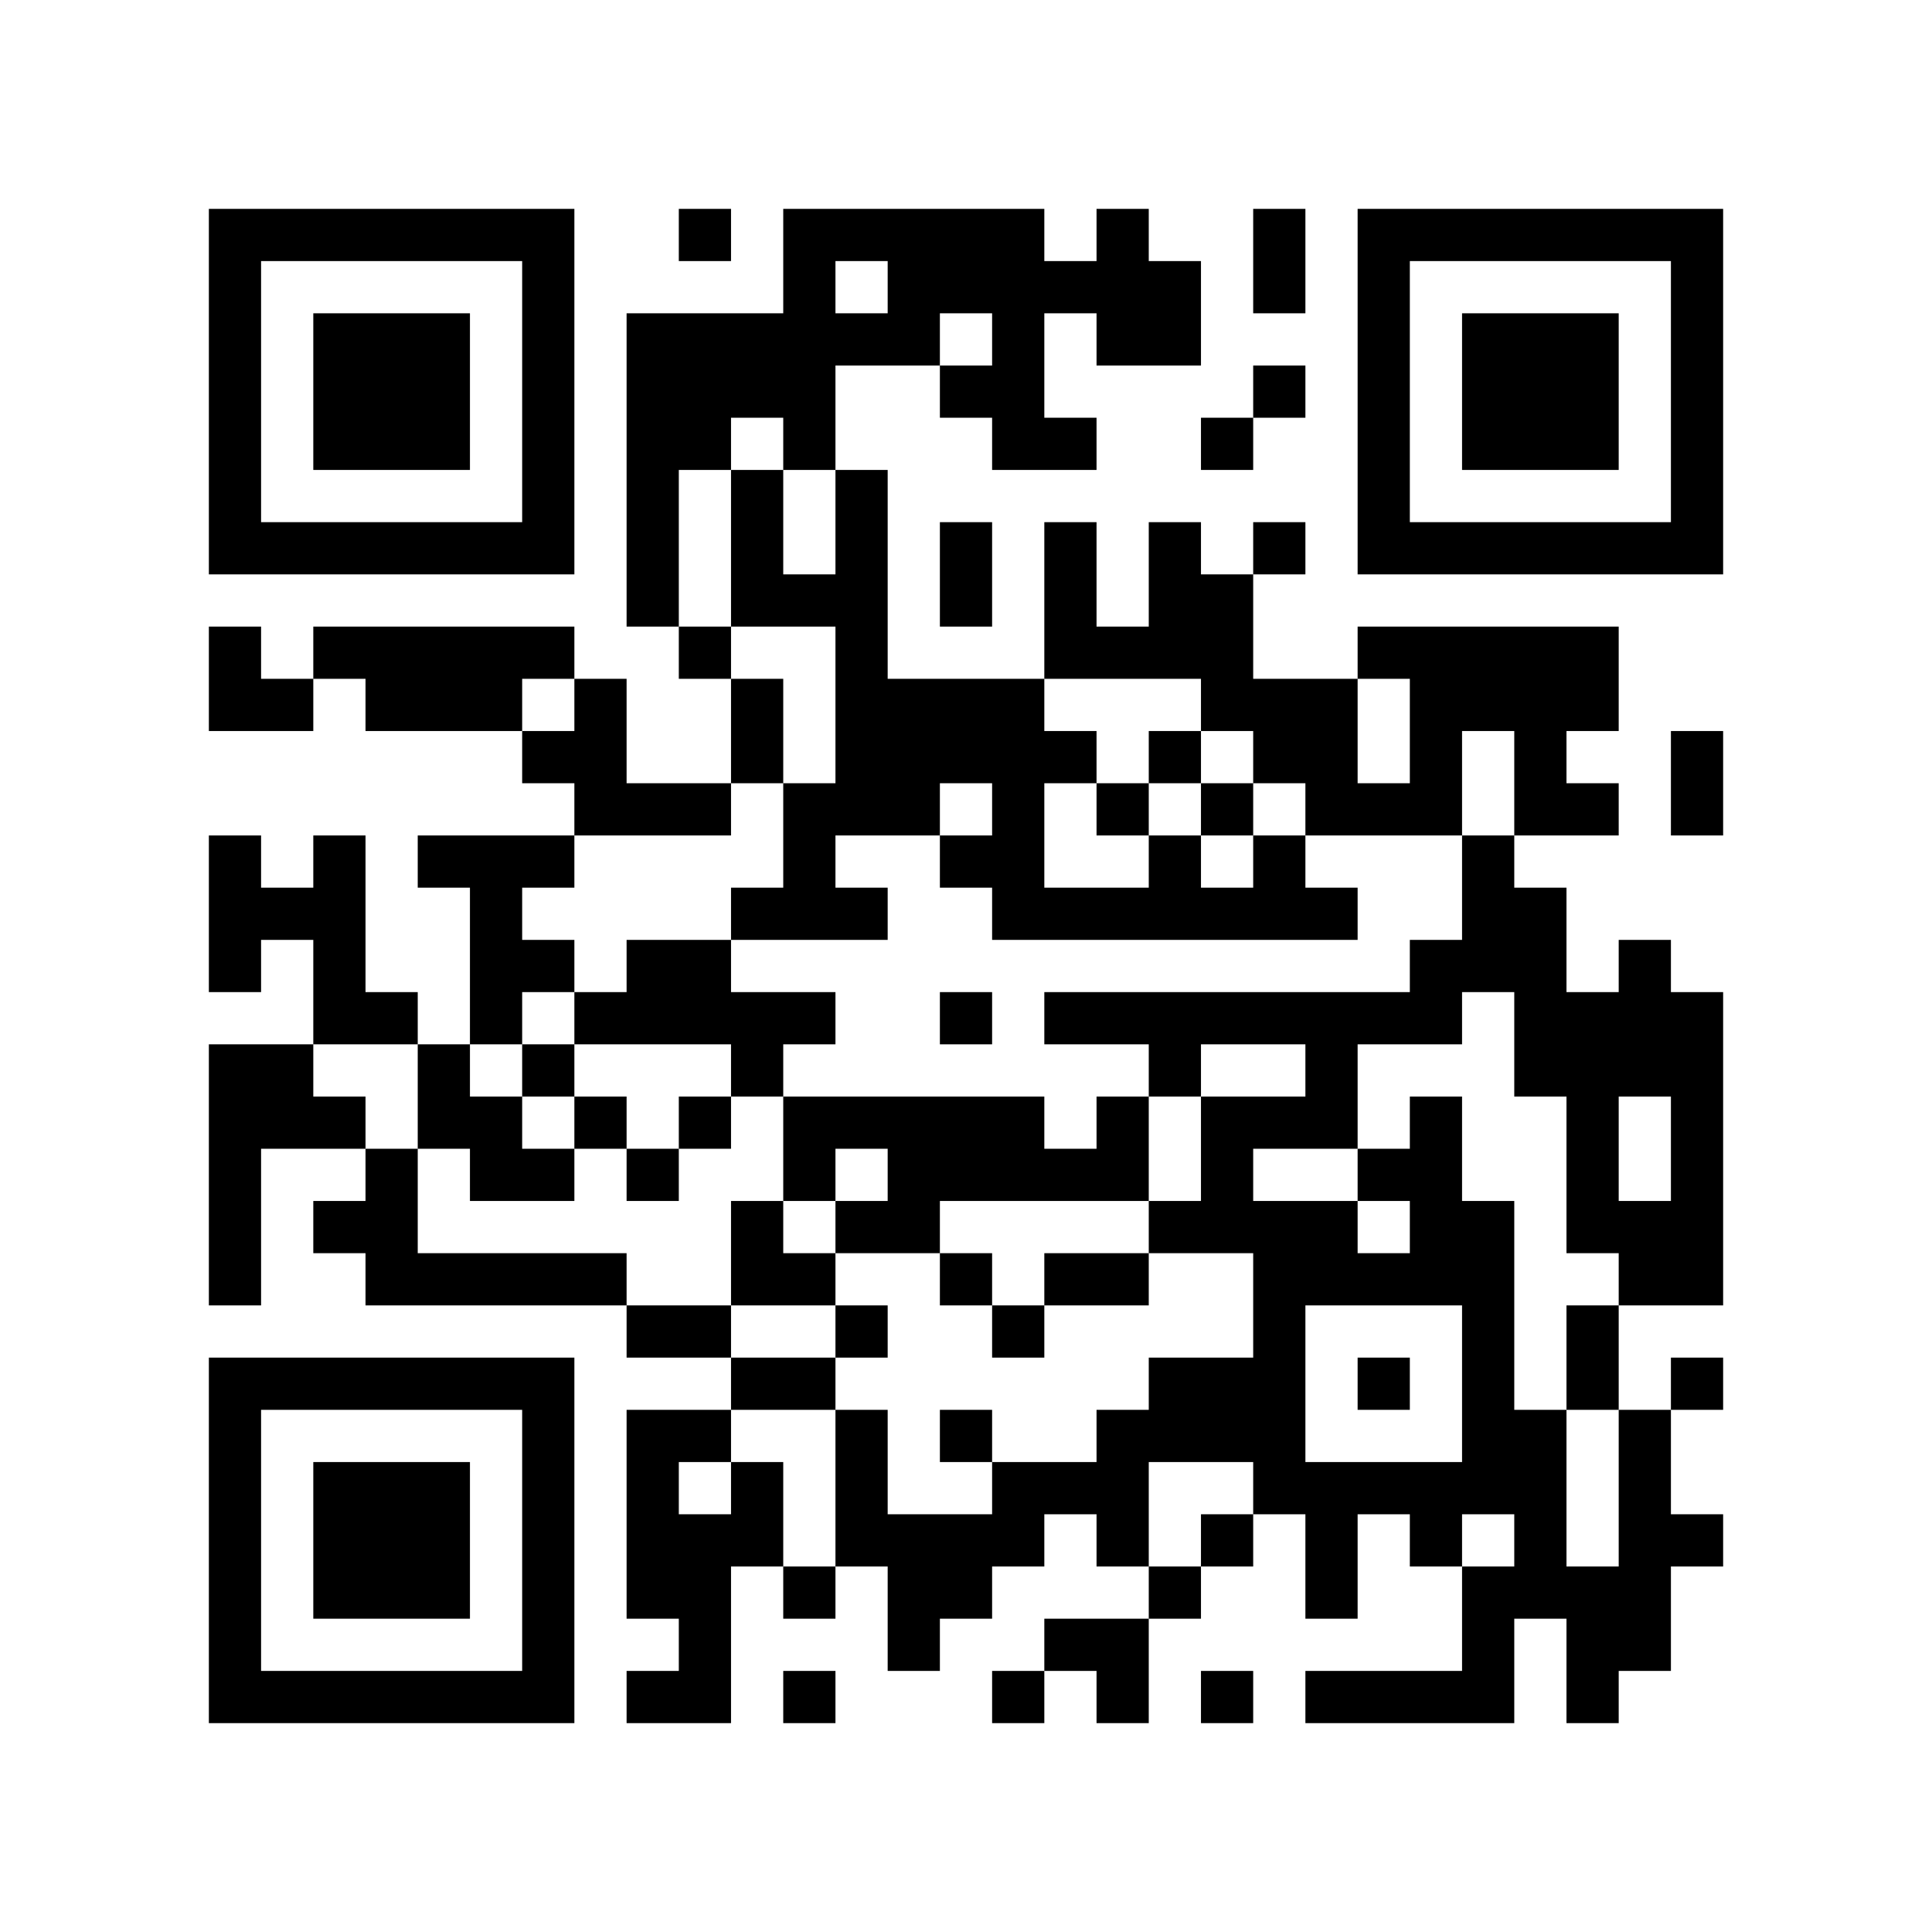
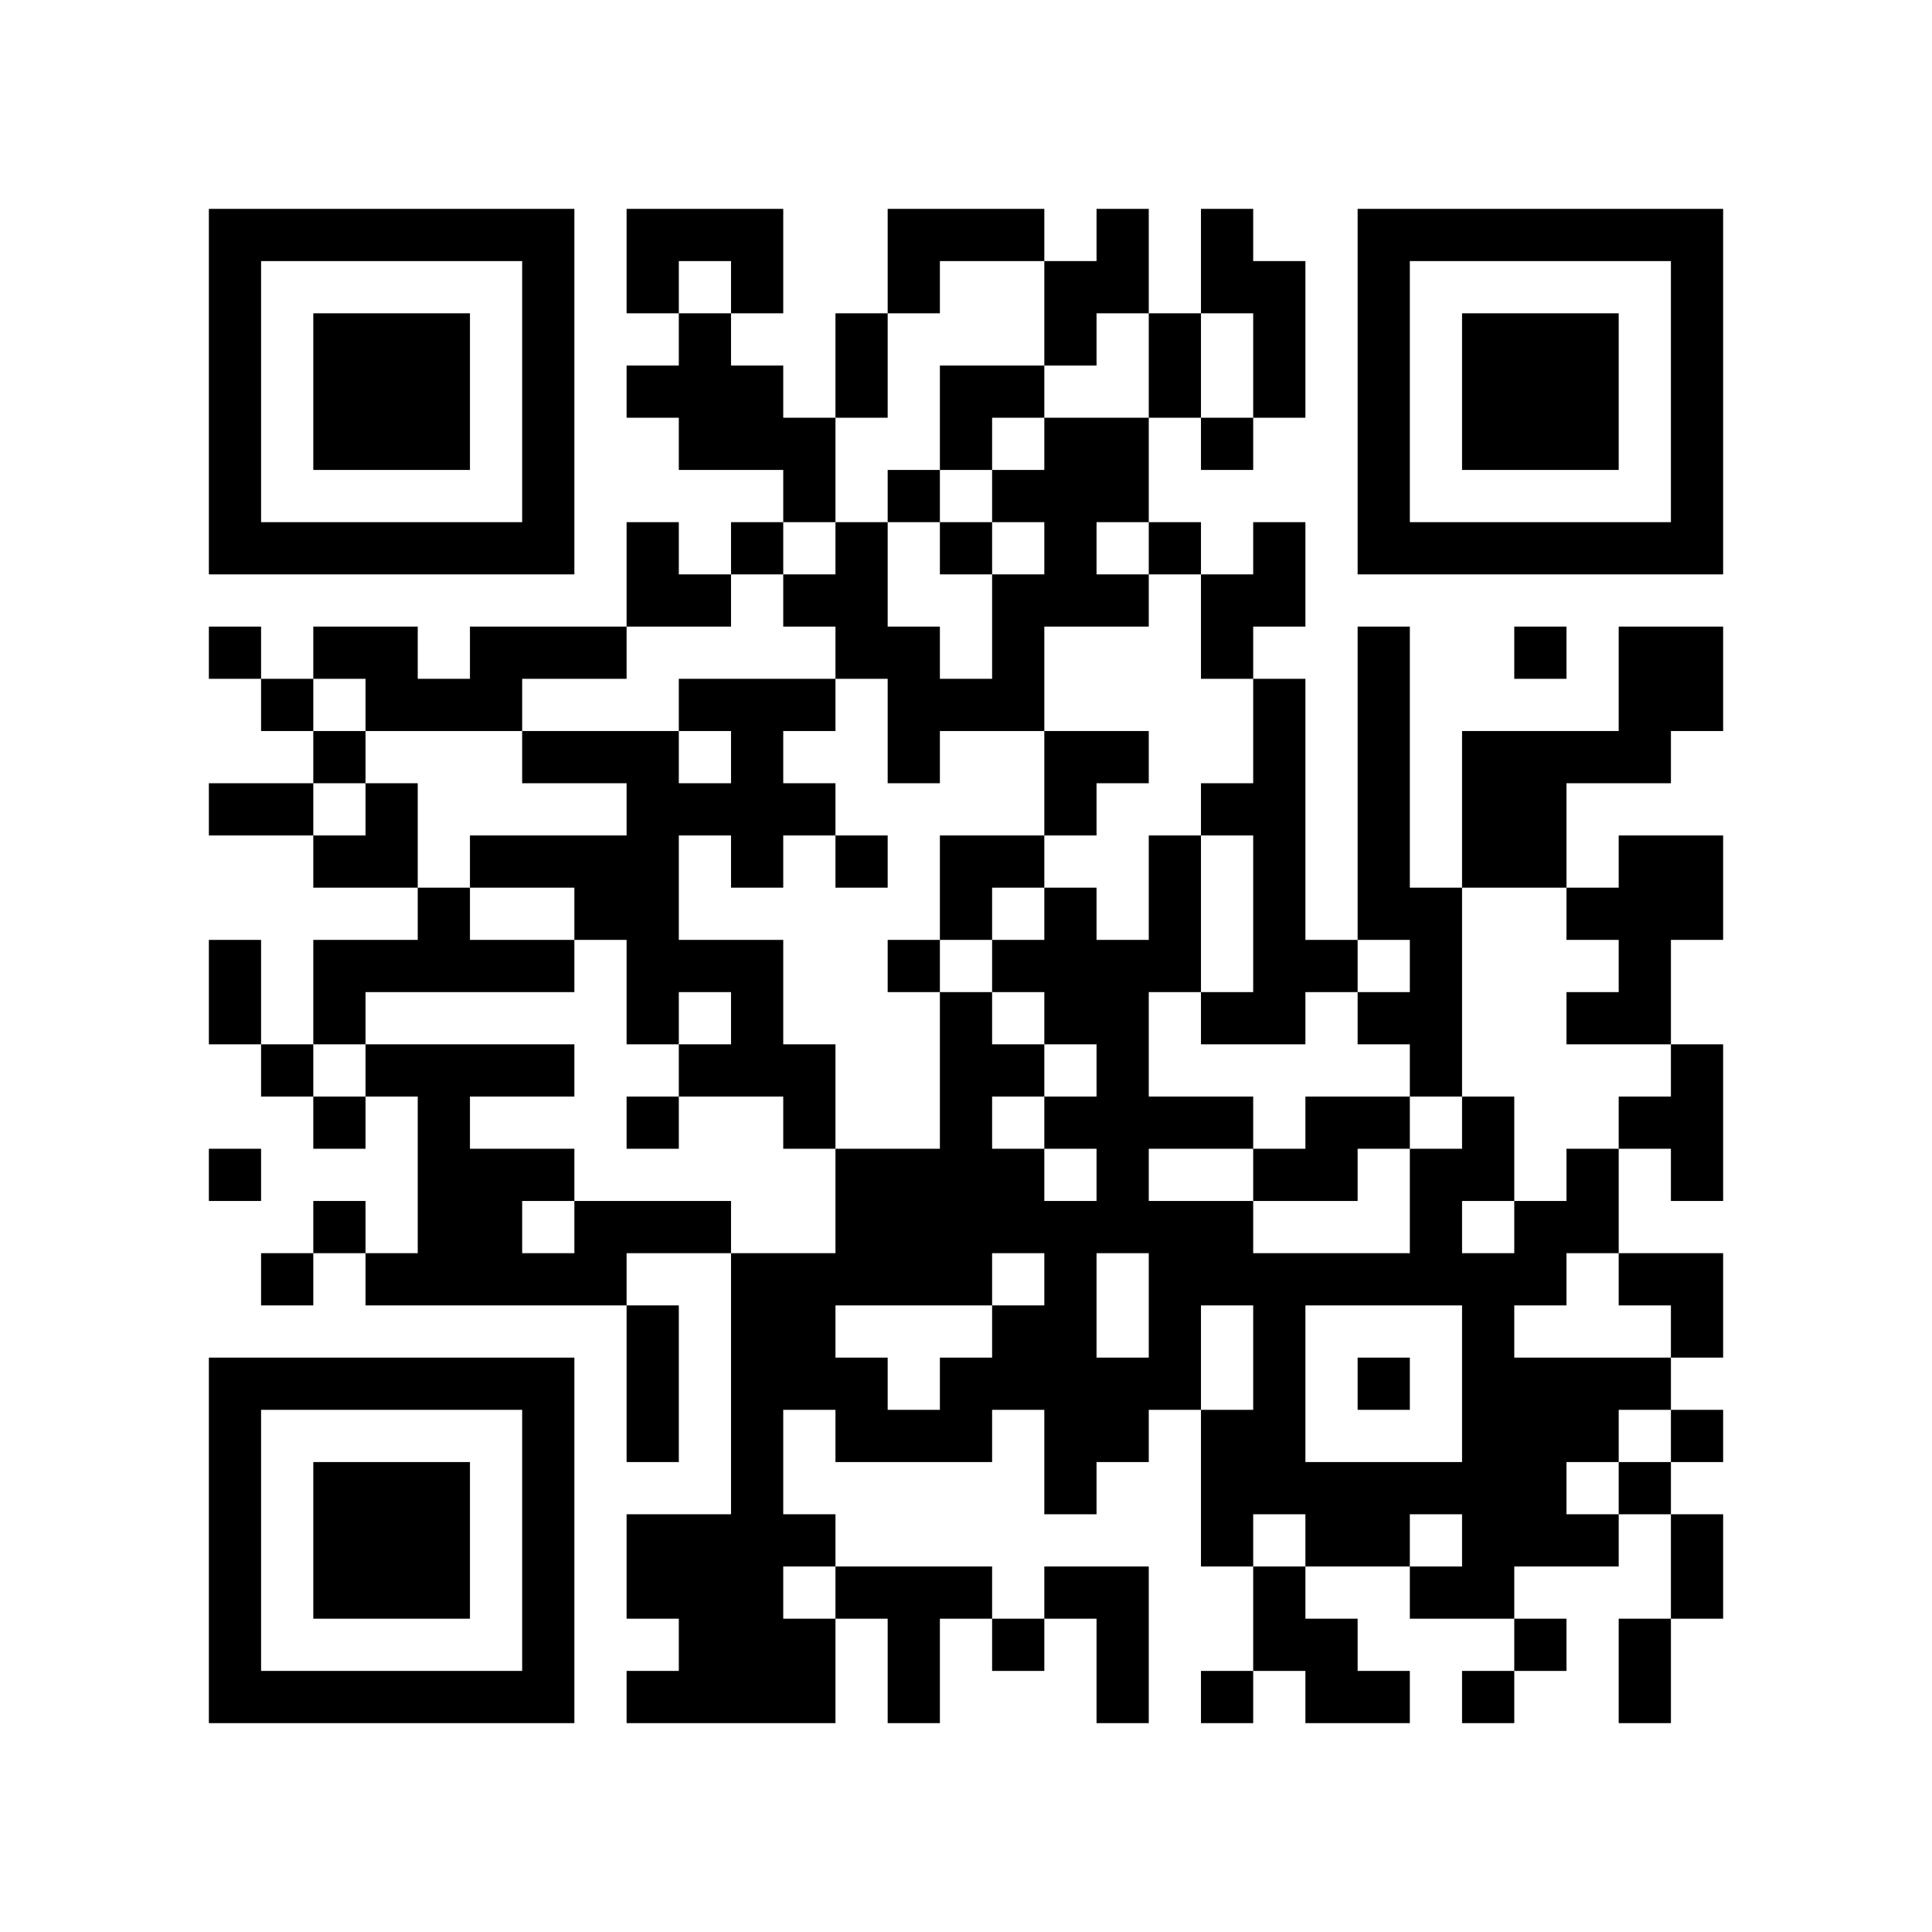
<svg xmlns="http://www.w3.org/2000/svg" width="37mm" height="37mm" version="1.1" viewBox="0 0 37 37">
  <rect fill="white" x="0" y="0" width="100%" height="100%" />
-   <path style="fill:#000000;fill-opacity:1;fill-rule:nonzero;stroke:none" d="M 10 32 L 10 33 L 11 33 L 11 32 z M 25 32 L 25 33 L 26 33 L 26 32 z M 23 8 L 23 9 L 24 9 L 24 8 z M 21 24 L 21 25 L 22 25 L 22 24 z M 22 23 L 22 24 L 23 24 L 23 23 z M 12 9 L 12 10 L 13 10 L 13 9 z M 13 4 L 13 5 L 14 5 L 14 4 z M 14 11 L 14 12 L 15 12 L 15 11 z M 15 26 L 15 27 L 16 27 L 16 26 z M 4 21 L 4 22 L 5 22 L 5 21 z M 28 18 L 28 19 L 29 19 L 29 18 z M 18 5 L 18 6 L 19 6 L 19 5 z M 16 21 L 16 22 L 17 22 L 17 21 z M 5 32 L 5 33 L 6 33 L 6 32 z M 29 19 L 29 20 L 30 20 L 30 19 z M 19 8 L 19 9 L 20 9 L 20 8 z M 7 6 L 7 7 L 8 7 L 8 6 z M 32 14 L 32 15 L 33 15 L 33 14 z M 10 27 L 10 28 L 11 28 L 11 27 z M 23 17 L 23 18 L 24 18 L 24 17 z M 21 17 L 21 18 L 22 18 L 22 17 z M 22 14 L 22 15 L 23 15 L 23 14 z M 27 23 L 27 24 L 28 24 L 28 23 z M 25 19 L 25 20 L 26 20 L 26 19 z M 27 13 L 27 14 L 28 14 L 28 13 z M 12 22 L 12 23 L 13 23 L 13 22 z M 15 19 L 15 20 L 16 20 L 16 19 z M 28 25 L 28 26 L 29 26 L 29 25 z M 16 12 L 16 13 L 17 13 L 17 12 z M 29 20 L 29 21 L 30 21 L 30 20 z M 19 17 L 19 18 L 20 18 L 20 17 z M 4 18 L 4 19 L 5 19 L 5 18 z M 31 10 L 31 11 L 32 11 L 32 10 z M 8 16 L 8 17 L 9 17 L 9 16 z M 32 5 L 32 6 L 33 6 L 33 5 z M 6 16 L 6 17 L 7 17 L 7 16 z M 20 11 L 20 12 L 21 12 L 21 11 z M 10 18 L 10 19 L 11 19 L 11 18 z M 23 22 L 23 23 L 24 23 L 24 22 z M 11 19 L 11 20 L 12 20 L 12 19 z M 24 25 L 24 26 L 25 26 L 25 25 z M 21 28 L 21 29 L 22 29 L 22 28 z M 27 10 L 27 11 L 28 11 L 28 10 z M 14 13 L 14 14 L 15 14 L 15 13 z M 12 29 L 12 30 L 13 30 L 13 29 z M 15 8 L 15 9 L 16 9 L 16 8 z M 28 32 L 28 33 L 29 33 L 29 32 z M 16 11 L 16 12 L 17 12 L 17 11 z M 14 23 L 14 24 L 15 24 L 15 23 z M 29 29 L 29 30 L 30 30 L 30 29 z M 19 14 L 19 15 L 20 15 L 20 14 z M 15 30 L 15 31 L 16 31 L 16 30 z M 4 9 L 4 10 L 5 10 L 5 9 z M 28 6 L 28 7 L 29 7 L 29 6 z M 5 4 L 5 5 L 6 5 L 6 4 z M 29 7 L 29 8 L 30 8 L 30 7 z M 7 26 L 7 27 L 8 27 L 8 26 z M 10 5 L 10 6 L 11 6 L 11 5 z M 8 21 L 8 22 L 9 22 L 9 21 z M 9 24 L 9 25 L 10 25 L 10 24 z M 20 24 L 20 25 L 21 25 L 21 24 z M 10 31 L 10 32 L 11 32 L 11 31 z M 25 21 L 25 22 L 26 22 L 26 21 z M 21 21 L 21 22 L 22 22 L 22 21 z M 22 26 L 22 27 L 23 27 L 23 26 z M 18 30 L 18 31 L 19 31 L 19 30 z M 4 32 L 4 33 L 5 33 L 5 32 z M 28 13 L 28 14 L 29 14 L 29 13 z M 31 24 L 31 25 L 32 25 L 32 24 z M 29 8 L 29 9 L 30 9 L 30 8 z M 17 29 L 17 30 L 18 30 L 18 29 z M 30 7 L 30 8 L 31 8 L 31 7 z M 8 28 L 8 29 L 9 29 L 9 28 z M 10 22 L 10 23 L 11 23 L 11 22 z M 25 30 L 25 31 L 26 31 L 26 30 z M 24 5 L 24 6 L 25 6 L 25 5 z M 27 24 L 27 25 L 28 25 L 28 24 z M 12 11 L 12 12 L 13 12 L 13 11 z M 26 15 L 26 16 L 27 16 L 27 15 z M 14 9 L 14 10 L 15 10 L 15 9 z M 19 28 L 19 29 L 20 29 L 20 28 z M 4 23 L 4 24 L 5 24 L 5 23 z M 18 11 L 18 12 L 19 12 L 19 11 z M 16 23 L 16 24 L 17 24 L 17 23 z M 29 17 L 29 18 L 30 18 L 30 17 z M 17 22 L 17 23 L 18 23 L 18 22 z M 6 29 L 6 30 L 7 30 L 7 29 z M 4 13 L 4 14 L 5 14 L 5 13 z M 7 8 L 7 9 L 8 9 L 8 8 z M 32 8 L 32 9 L 33 9 L 33 8 z M 9 10 L 9 11 L 10 11 L 10 10 z M 23 19 L 23 20 L 24 20 L 24 19 z M 22 12 L 22 13 L 23 13 L 23 12 z M 20 28 L 20 29 L 21 29 L 21 28 z M 25 17 L 25 18 L 26 18 L 26 17 z M 12 18 L 12 19 L 13 19 L 13 18 z M 26 6 L 26 7 L 27 7 L 27 6 z M 13 19 L 13 20 L 14 20 L 14 19 z M 27 15 L 27 16 L 28 16 L 28 15 z M 15 5 L 15 6 L 16 6 L 16 5 z M 13 21 L 13 22 L 14 22 L 14 21 z M 28 27 L 28 28 L 29 28 L 29 27 z M 16 14 L 16 15 L 17 15 L 17 14 z M 14 26 L 14 27 L 15 27 L 15 26 z M 17 15 L 17 16 L 18 16 L 18 15 z M 30 25 L 30 26 L 31 26 L 31 25 z M 4 4 L 4 5 L 5 5 L 5 4 z M 31 28 L 31 29 L 32 29 L 32 28 z M 5 17 L 5 18 L 6 18 L 6 17 z M 32 7 L 32 8 L 33 8 L 33 7 z M 9 19 L 9 20 L 10 20 L 10 19 z M 7 23 L 7 24 L 8 24 L 8 23 z M 10 16 L 10 17 L 11 17 L 11 16 z M 8 24 L 8 25 L 9 25 L 9 24 z M 11 13 L 11 14 L 12 14 L 12 13 z M 24 27 L 24 28 L 25 28 L 25 27 z M 26 9 L 26 10 L 27 10 L 27 9 z M 27 4 L 27 5 L 28 5 L 28 4 z M 13 30 L 13 31 L 14 31 L 14 30 z M 18 21 L 18 22 L 19 22 L 19 21 z M 15 32 L 15 33 L 16 33 L 16 32 z M 30 32 L 30 33 L 31 33 L 31 32 z M 28 8 L 28 9 L 29 9 L 29 8 z M 5 10 L 5 11 L 6 11 L 6 10 z M 30 10 L 30 11 L 31 11 L 31 10 z M 9 12 L 9 13 L 10 13 L 10 12 z M 7 28 L 7 29 L 8 29 L 8 28 z M 9 22 L 9 23 L 10 23 L 10 22 z M 10 29 L 10 30 L 11 30 L 11 29 z M 21 27 L 21 28 L 22 28 L 22 27 z M 26 32 L 26 33 L 27 33 L 27 32 z M 27 29 L 27 30 L 28 30 L 28 29 z M 12 6 L 12 7 L 13 7 L 13 6 z M 13 7 L 13 8 L 14 8 L 14 7 z M 14 28 L 14 29 L 15 29 L 15 28 z M 29 14 L 29 15 L 30 15 L 30 14 z M 32 21 L 32 22 L 33 22 L 33 21 z M 6 32 L 6 33 L 7 33 L 7 32 z M 8 30 L 8 31 L 9 31 L 9 30 z M 32 19 L 32 20 L 33 20 L 33 19 z M 20 17 L 20 18 L 21 18 L 21 17 z M 10 20 L 10 21 L 11 21 L 11 20 z M 25 28 L 25 29 L 26 29 L 26 28 z M 23 12 L 23 13 L 24 13 L 24 12 z M 21 12 L 21 13 L 22 13 L 22 12 z M 24 7 L 24 8 L 25 8 L 25 7 z M 22 19 L 22 20 L 23 20 L 23 19 z M 13 8 L 13 9 L 14 9 L 14 8 z M 14 7 L 14 8 L 15 8 L 15 7 z M 16 17 L 16 18 L 17 18 L 17 17 z M 5 20 L 5 21 L 6 21 L 6 20 z M 19 4 L 19 5 L 20 5 L 20 4 z M 30 12 L 30 13 L 31 13 L 31 12 z M 7 10 L 7 11 L 8 11 L 8 10 z M 32 10 L 32 11 L 33 11 L 33 10 z M 20 8 L 20 9 L 21 9 L 21 8 z M 23 21 L 23 22 L 24 22 L 24 21 z M 21 5 L 21 6 L 22 6 L 22 5 z M 24 14 L 24 15 L 25 15 L 25 14 z M 22 10 L 22 11 L 23 11 L 23 10 z M 25 15 L 25 16 L 26 16 L 26 15 z M 21 31 L 21 32 L 22 32 L 22 31 z M 26 4 L 26 5 L 27 5 L 27 4 z M 14 14 L 14 15 L 15 15 L 15 14 z M 15 7 L 15 8 L 16 8 L 16 7 z M 13 27 L 13 28 L 14 28 L 14 27 z M 18 16 L 18 17 L 19 17 L 19 16 z M 14 24 L 14 25 L 15 25 L 15 24 z M 19 13 L 19 14 L 20 14 L 20 13 z M 17 13 L 17 14 L 18 14 L 18 13 z M 30 23 L 30 24 L 31 24 L 31 23 z M 4 6 L 4 7 L 5 7 L 5 6 z M 7 19 L 7 20 L 8 20 L 8 19 z M 31 30 L 31 31 L 32 31 L 32 30 z M 8 12 L 8 13 L 9 13 L 9 12 z M 6 12 L 6 13 L 7 13 L 7 12 z M 9 17 L 9 18 L 10 18 L 10 17 z M 10 6 L 10 7 L 11 7 L 11 6 z M 8 26 L 8 27 L 9 27 L 9 26 z M 23 26 L 23 27 L 24 27 L 24 26 z M 11 15 L 11 16 L 12 16 L 12 15 z M 24 21 L 24 22 L 25 22 L 25 21 z M 22 5 L 22 6 L 23 6 L 23 5 z M 25 24 L 25 25 L 26 25 L 26 24 z M 21 32 L 21 33 L 22 33 L 22 32 z M 18 27 L 18 28 L 19 28 L 19 27 z M 17 6 L 17 7 L 18 7 L 18 6 z M 30 30 L 30 31 L 31 31 L 31 30 z M 4 29 L 4 30 L 5 30 L 5 29 z M 28 10 L 28 11 L 29 11 L 29 10 z M 16 29 L 16 30 L 17 30 L 17 29 z M 31 23 L 31 24 L 32 24 L 32 23 z M 32 24 L 32 25 L 33 25 L 33 24 z M 6 7 L 6 8 L 7 8 L 7 7 z M 30 8 L 30 9 L 31 9 L 31 8 z M 7 30 L 7 31 L 8 31 L 8 30 z M 10 9 L 10 10 L 11 10 L 11 9 z M 24 28 L 24 29 L 25 29 L 25 28 z M 20 12 L 20 13 L 21 13 L 21 12 z M 26 22 L 26 23 L 27 23 L 27 22 z M 24 10 L 24 11 L 25 11 L 25 10 z M 12 8 L 12 9 L 13 9 L 13 8 z M 14 10 L 14 11 L 15 11 L 15 10 z M 4 20 L 4 21 L 5 21 L 5 20 z M 28 17 L 28 18 L 29 18 L 29 17 z M 18 4 L 18 5 L 19 5 L 19 4 z M 29 12 L 29 13 L 30 13 L 30 12 z M 32 23 L 32 24 L 33 24 L 33 23 z M 6 30 L 6 31 L 7 31 L 7 30 z M 30 19 L 30 20 L 31 20 L 31 19 z M 7 7 L 7 8 L 8 8 L 8 7 z M 31 18 L 31 19 L 32 19 L 32 18 z M 8 8 L 8 9 L 9 9 L 9 8 z M 20 19 L 20 20 L 21 20 L 21 19 z M 10 26 L 10 27 L 11 27 L 11 26 z M 24 17 L 24 18 L 25 18 L 25 17 z M 22 17 L 22 18 L 23 18 L 23 17 z M 12 15 L 12 16 L 13 16 L 13 15 z M 26 19 L 26 20 L 27 20 L 27 19 z M 27 18 L 27 19 L 28 19 L 28 18 z M 15 16 L 15 17 L 16 17 L 16 16 z M 4 27 L 4 28 L 5 28 L 5 27 z M 28 24 L 28 25 L 29 25 L 29 24 z M 5 26 L 5 27 L 6 27 L 6 26 z M 19 6 L 19 7 L 20 7 L 20 6 z M 30 26 L 30 27 L 31 27 L 31 26 z M 4 17 L 4 18 L 5 18 L 5 17 z M 7 12 L 7 13 L 8 13 L 8 12 z M 8 7 L 8 8 L 9 8 L 9 7 z M 32 4 L 32 5 L 33 5 L 33 4 z M 6 19 L 6 20 L 7 20 L 7 19 z M 20 10 L 20 11 L 21 11 L 21 10 z M 23 23 L 23 24 L 24 24 L 24 23 z M 24 24 L 24 25 L 25 25 L 25 24 z M 25 13 L 25 14 L 26 14 L 26 13 z M 21 29 L 21 30 L 22 30 L 22 29 z M 26 10 L 26 11 L 27 11 L 27 10 z M 12 28 L 12 29 L 13 29 L 13 28 z M 13 25 L 13 26 L 14 26 L 14 25 z M 28 31 L 28 32 L 29 32 L 29 31 z M 18 22 L 18 23 L 19 23 L 19 22 z M 16 10 L 16 11 L 17 11 L 17 10 z M 29 30 L 29 31 L 30 31 L 30 30 z M 19 15 L 19 16 L 20 16 L 20 15 z M 30 21 L 30 22 L 31 22 L 31 21 z M 4 8 L 4 9 L 5 9 L 5 8 z M 6 10 L 6 11 L 7 11 L 7 10 z M 10 4 L 10 5 L 11 5 L 11 4 z M 8 20 L 8 21 L 9 21 L 9 20 z M 24 23 L 24 24 L 25 24 L 25 23 z M 10 30 L 10 31 L 11 31 L 11 30 z M 21 22 L 21 23 L 22 23 L 22 22 z M 27 32 L 27 33 L 28 33 L 28 32 z M 17 4 L 17 5 L 18 5 L 18 4 z M 4 31 L 4 32 L 5 32 L 5 31 z M 28 12 L 28 13 L 29 13 L 29 12 z M 17 30 L 17 31 L 18 31 L 18 30 z M 32 26 L 32 27 L 33 27 L 33 26 z M 30 6 L 30 7 L 31 7 L 31 6 z M 7 32 L 7 33 L 8 33 L 8 32 z M 20 14 L 20 15 L 21 15 L 21 14 z M 23 11 L 23 12 L 24 12 L 24 11 z M 21 15 L 21 16 L 22 16 L 22 15 z M 24 4 L 24 5 L 25 5 L 25 4 z M 22 20 L 22 21 L 23 21 L 23 20 z M 12 10 L 12 11 L 13 11 L 13 10 z M 19 29 L 19 30 L 20 30 L 20 29 z M 4 22 L 4 23 L 5 23 L 5 22 z M 18 10 L 18 11 L 19 11 L 19 10 z M 29 18 L 29 19 L 30 19 L 30 18 z M 17 23 L 17 24 L 18 24 L 18 23 z M 6 28 L 6 29 L 7 29 L 7 28 z M 4 12 L 4 13 L 5 13 L 5 12 z M 31 4 L 31 5 L 32 5 L 32 4 z M 8 10 L 8 11 L 9 11 L 9 10 z M 32 15 L 32 16 L 33 16 L 33 15 z M 20 5 L 20 6 L 21 6 L 21 5 z M 10 24 L 10 25 L 11 25 L 11 24 z M 11 21 L 11 22 L 12 22 L 12 21 z M 24 19 L 24 20 L 25 20 L 25 19 z M 27 22 L 27 23 L 28 23 L 28 22 z M 13 12 L 13 13 L 14 13 L 14 12 z M 27 12 L 27 13 L 28 13 L 28 12 z M 14 19 L 14 20 L 15 20 L 15 19 z M 28 26 L 28 27 L 29 27 L 29 26 z M 18 13 L 18 14 L 19 14 L 19 13 z M 16 13 L 16 14 L 17 14 L 17 13 z M 29 27 L 29 28 L 30 28 L 30 27 z M 19 16 L 19 17 L 20 17 L 20 16 z M 6 23 L 6 24 L 7 24 L 7 23 z M 31 29 L 31 30 L 32 30 L 32 29 z M 32 6 L 32 7 L 33 7 L 33 6 z M 6 17 L 6 18 L 7 18 L 7 17 z M 9 4 L 9 5 L 10 5 L 10 4 z M 24 26 L 24 27 L 25 27 L 25 26 z M 22 6 L 22 7 L 23 7 L 23 6 z M 26 8 L 26 9 L 27 9 L 27 8 z M 12 30 L 12 31 L 13 31 L 13 30 z M 15 11 L 15 12 L 16 12 L 16 11 z M 13 31 L 13 32 L 14 32 L 14 31 z M 16 4 L 16 5 L 17 5 L 17 4 z M 14 20 L 14 21 L 15 21 L 15 20 z M 29 28 L 29 29 L 30 29 L 30 28 z M 19 25 L 19 26 L 20 26 L 20 25 z M 4 10 L 4 11 L 5 11 L 5 10 z M 28 7 L 28 8 L 29 8 L 29 7 z M 29 6 L 29 7 L 30 7 L 30 6 z M 32 29 L 32 30 L 33 30 L 33 29 z M 6 8 L 6 9 L 7 9 L 7 8 z M 9 13 L 9 14 L 10 14 L 10 13 z M 7 29 L 7 30 L 8 30 L 8 29 z M 10 10 L 10 11 L 11 11 L 11 10 z M 10 28 L 10 29 L 11 29 L 11 28 z M 25 20 L 25 21 L 26 21 L 26 20 z M 22 27 L 22 28 L 23 28 L 23 27 z M 13 32 L 13 33 L 14 33 L 14 32 z M 19 22 L 19 23 L 20 23 L 20 22 z M 15 22 L 15 23 L 16 23 L 16 22 z M 16 25 L 16 26 L 17 26 L 17 25 z M 31 27 L 31 28 L 32 28 L 32 27 z M 29 15 L 29 16 L 30 16 L 30 15 z M 32 20 L 32 21 L 33 21 L 33 20 z M 30 4 L 30 5 L 31 5 L 31 4 z M 8 29 L 8 30 L 9 30 L 9 29 z M 9 32 L 9 33 L 10 33 L 10 32 z M 25 29 L 25 30 L 26 30 L 26 29 z M 23 13 L 23 14 L 24 14 L 24 13 z M 26 26 L 26 27 L 27 27 L 27 26 z M 26 12 L 26 13 L 27 13 L 27 12 z M 14 6 L 14 7 L 15 7 L 15 6 z M 15 15 L 15 16 L 16 16 L 16 15 z M 4 24 L 4 25 L 5 25 L 5 24 z M 5 21 L 5 22 L 6 22 L 6 21 z M 19 5 L 19 6 L 20 6 L 20 5 z M 17 21 L 17 22 L 18 22 L 18 21 z M 6 26 L 6 27 L 7 27 L 7 26 z M 30 15 L 30 16 L 31 16 L 31 15 z M 8 4 L 8 5 L 9 5 L 9 4 z M 32 9 L 32 10 L 33 10 L 33 9 z M 10 14 L 10 15 L 11 15 L 11 14 z M 21 6 L 21 7 L 22 7 L 22 6 z M 24 13 L 24 14 L 25 14 L 25 13 z M 12 19 L 12 20 L 13 20 L 13 19 z M 26 7 L 26 8 L 27 8 L 27 7 z M 13 18 L 13 19 L 14 19 L 14 18 z M 27 14 L 27 15 L 28 15 L 28 14 z M 14 17 L 14 18 L 15 18 L 15 17 z M 12 25 L 12 26 L 13 26 L 13 25 z M 15 4 L 15 5 L 16 5 L 16 4 z M 28 28 L 28 29 L 29 29 L 29 28 z M 18 19 L 18 20 L 19 20 L 19 19 z M 16 15 L 16 16 L 17 16 L 17 15 z M 17 14 L 17 15 L 18 15 L 18 14 z M 6 21 L 6 22 L 7 22 L 7 21 z M 30 22 L 30 23 L 31 23 L 31 22 z M 4 5 L 4 6 L 5 6 L 5 5 z M 31 31 L 31 32 L 32 32 L 32 31 z M 9 18 L 9 19 L 10 19 L 10 18 z M 7 22 L 7 23 L 8 23 L 8 22 z M 23 27 L 23 28 L 24 28 L 24 27 z M 22 30 L 22 31 L 23 31 L 23 30 z M 12 32 L 12 33 L 13 33 L 13 32 z M 13 29 L 13 30 L 14 30 L 14 29 z M 16 6 L 16 7 L 17 7 L 17 6 z M 4 28 L 4 29 L 5 29 L 5 28 z M 16 28 L 16 29 L 17 29 L 17 28 z M 31 20 L 31 21 L 32 21 L 32 20 z M 29 4 L 29 5 L 30 5 L 30 4 z M 6 6 L 6 7 L 7 7 L 7 6 z M 10 8 L 10 9 L 11 9 L 11 8 z M 8 32 L 8 33 L 9 33 L 9 32 z M 23 32 L 23 33 L 24 33 L 24 32 z M 9 21 L 9 22 L 10 22 L 10 21 z M 27 28 L 27 29 L 28 29 L 28 28 z M 12 7 L 12 8 L 13 8 L 13 7 z M 13 6 L 13 7 L 14 7 L 14 6 z M 18 29 L 18 30 L 19 30 L 19 29 z M 14 29 L 14 30 L 15 30 L 15 29 z M 19 32 L 19 33 L 20 33 L 20 32 z M 15 24 L 15 25 L 16 25 L 16 24 z M 28 16 L 28 17 L 29 17 L 29 16 z M 18 7 L 18 8 L 19 8 L 19 7 z M 16 27 L 16 28 L 17 28 L 17 27 z M 29 13 L 29 14 L 30 14 L 30 13 z M 32 22 L 32 23 L 33 23 L 33 22 z M 7 4 L 7 5 L 8 5 L 8 4 z M 31 19 L 31 20 L 32 20 L 32 19 z M 23 15 L 23 16 L 24 16 L 24 15 z M 21 19 L 21 20 L 22 20 L 22 19 z M 11 24 L 11 25 L 12 25 L 12 24 z M 26 24 L 26 25 L 27 25 L 27 24 z M 24 16 L 24 17 L 25 17 L 25 16 z M 22 16 L 22 17 L 23 17 L 23 16 z M 27 21 L 27 22 L 28 22 L 28 21 z M 13 15 L 13 16 L 14 16 L 14 15 z M 27 19 L 27 20 L 28 20 L 28 19 z M 15 17 L 15 18 L 16 18 L 16 17 z M 4 26 L 4 27 L 5 27 L 5 26 z M 28 23 L 28 24 L 29 24 L 29 23 z M 18 14 L 18 15 L 19 15 L 19 14 z M 19 7 L 19 8 L 20 8 L 20 7 z M 30 13 L 30 14 L 31 14 L 31 13 z M 4 16 L 4 17 L 5 17 L 5 16 z M 7 13 L 7 14 L 8 14 L 8 13 z M 5 13 L 5 14 L 6 14 L 6 13 z M 8 6 L 8 7 L 9 7 L 9 6 z M 6 18 L 6 19 L 7 19 L 7 18 z M 10 12 L 10 13 L 11 13 L 11 12 z M 21 4 L 21 5 L 22 5 L 22 4 z M 22 11 L 22 12 L 23 12 L 23 11 z M 20 31 L 20 32 L 21 32 L 21 31 z M 25 14 L 25 15 L 26 15 L 26 14 z M 26 5 L 26 6 L 27 6 L 27 5 z M 12 27 L 12 28 L 13 28 L 13 27 z M 15 6 L 15 7 L 16 7 L 16 6 z M 28 30 L 28 31 L 29 31 L 29 30 z M 16 9 L 16 10 L 17 10 L 17 9 z M 30 20 L 30 21 L 31 21 L 31 20 z M 4 7 L 4 8 L 5 8 L 5 7 z M 28 4 L 28 5 L 29 5 L 29 4 z M 8 13 L 8 14 L 9 14 L 9 13 z M 9 16 L 9 17 L 10 17 L 10 16 z M 7 24 L 7 25 L 8 25 L 8 24 z M 10 7 L 10 8 L 11 8 L 11 7 z M 23 29 L 23 30 L 24 30 L 24 29 z M 11 14 L 11 15 L 12 15 L 12 14 z M 9 26 L 9 27 L 10 27 L 10 26 z M 20 22 L 20 23 L 21 23 L 21 22 z M 25 23 L 25 24 L 26 24 L 26 23 z M 26 28 L 26 29 L 27 29 L 27 28 z M 18 24 L 18 25 L 19 25 L 19 24 z M 19 21 L 19 22 L 20 22 L 20 21 z M 17 5 L 17 6 L 18 6 L 18 5 z M 15 21 L 15 22 L 16 22 L 16 21 z M 30 31 L 30 32 L 31 32 L 31 31 z M 4 30 L 4 31 L 5 31 L 5 30 z M 29 10 L 29 11 L 30 11 L 30 10 z M 17 31 L 17 32 L 18 32 L 18 31 z M 6 4 L 6 5 L 7 5 L 7 4 z" id="qr-path" />
+   <path style="fill:#000000;fill-opacity:1;fill-rule:nonzero;stroke:none" d="M 10 32 L 10 33 L 11 33 L 11 32 z M 25 32 L 25 33 L 26 33 L 26 32 z M 23 8 L 23 9 L 24 9 L 24 8 z M 24 11 L 24 12 L 25 12 L 25 11 z M 22 23 L 22 24 L 23 24 L 23 23 z M 27 30 L 27 31 L 28 31 L 28 30 z M 13 4 L 13 5 L 14 5 L 14 4 z M 15 26 L 15 27 L 16 27 L 16 26 z M 5 32 L 5 33 L 6 33 L 6 32 z M 17 24 L 17 25 L 18 25 L 18 24 z M 7 6 L 7 7 L 8 7 L 8 6 z M 10 27 L 10 28 L 11 28 L 11 27 z M 24 18 L 24 19 L 25 19 L 25 18 z M 27 23 L 27 24 L 28 24 L 28 23 z M 12 16 L 12 17 L 13 17 L 13 16 z M 26 16 L 26 17 L 27 17 L 27 16 z M 13 13 L 13 14 L 14 14 L 14 13 z M 14 18 L 14 19 L 15 19 L 15 18 z M 13 23 L 13 24 L 14 24 L 14 23 z M 28 25 L 28 26 L 29 26 L 29 25 z M 16 12 L 16 13 L 17 13 L 17 12 z M 30 27 L 30 28 L 31 28 L 31 27 z M 4 18 L 4 19 L 5 19 L 5 18 z M 7 15 L 7 16 L 8 16 L 8 15 z M 31 10 L 31 11 L 32 11 L 32 10 z M 32 5 L 32 6 L 33 6 L 33 5 z M 6 16 L 6 17 L 7 17 L 7 16 z M 20 11 L 20 12 L 21 12 L 21 11 z M 10 18 L 10 19 L 11 19 L 11 18 z M 24 25 L 24 26 L 25 26 L 25 25 z M 27 10 L 27 11 L 28 11 L 28 10 z M 14 13 L 14 14 L 15 14 L 15 13 z M 12 29 L 12 30 L 13 30 L 13 29 z M 15 8 L 15 9 L 16 9 L 16 8 z M 28 32 L 28 33 L 29 33 L 29 32 z M 18 23 L 18 24 L 19 24 L 19 23 z M 16 11 L 16 12 L 17 12 L 17 11 z M 29 29 L 29 30 L 30 30 L 30 29 z M 4 9 L 4 10 L 5 10 L 5 9 z M 28 6 L 28 7 L 29 7 L 29 6 z M 5 4 L 5 5 L 6 5 L 6 4 z M 29 7 L 29 8 L 30 8 L 30 7 z M 7 26 L 7 27 L 8 27 L 8 26 z M 10 5 L 10 6 L 11 6 L 11 5 z M 8 21 L 8 22 L 9 22 L 9 21 z M 9 24 L 9 25 L 10 25 L 10 24 z M 20 24 L 20 25 L 21 25 L 21 24 z M 10 31 L 10 32 L 11 32 L 11 31 z M 25 21 L 25 22 L 26 22 L 26 21 z M 23 5 L 23 6 L 24 6 L 24 5 z M 21 21 L 21 22 L 22 22 L 22 21 z M 22 26 L 22 27 L 23 27 L 23 26 z M 12 4 L 12 5 L 13 5 L 13 4 z M 18 30 L 18 31 L 19 31 L 19 30 z M 14 30 L 14 31 L 15 31 L 15 30 z M 19 23 L 19 24 L 20 24 L 20 23 z M 30 29 L 30 30 L 31 30 L 31 29 z M 4 32 L 4 33 L 5 33 L 5 32 z M 16 24 L 16 25 L 17 25 L 17 24 z M 31 24 L 31 25 L 32 25 L 32 24 z M 29 8 L 29 9 L 30 9 L 30 8 z M 32 27 L 32 28 L 33 28 L 33 27 z M 30 7 L 30 8 L 31 8 L 31 7 z M 31 14 L 31 15 L 32 15 L 32 14 z M 8 28 L 8 29 L 9 29 L 9 28 z M 32 17 L 32 18 L 33 18 L 33 17 z M 24 31 L 24 32 L 25 32 L 25 31 z M 20 15 L 20 16 L 21 16 L 21 15 z M 10 22 L 10 23 L 11 23 L 11 22 z M 21 14 L 21 15 L 22 15 L 22 14 z M 26 21 L 26 22 L 27 22 L 27 21 z M 24 5 L 24 6 L 25 6 L 25 5 z M 22 21 L 22 22 L 23 22 L 23 21 z M 27 24 L 27 25 L 28 25 L 28 24 z M 12 11 L 12 12 L 13 12 L 13 11 z M 26 15 L 26 16 L 27 16 L 27 15 z M 16 23 L 16 24 L 17 24 L 17 23 z M 17 22 L 17 23 L 18 23 L 18 22 z M 6 29 L 6 30 L 7 30 L 7 29 z M 30 14 L 30 15 L 31 15 L 31 14 z M 7 8 L 7 9 L 8 9 L 8 8 z M 32 8 L 32 9 L 33 9 L 33 8 z M 9 10 L 9 11 L 10 11 L 10 10 z M 20 6 L 20 7 L 21 7 L 21 6 z M 23 19 L 23 20 L 24 20 L 24 19 z M 20 28 L 20 29 L 21 29 L 21 28 z M 12 18 L 12 19 L 13 19 L 13 18 z M 26 6 L 26 7 L 27 7 L 27 6 z M 14 16 L 14 17 L 15 17 L 15 16 z M 28 27 L 28 28 L 29 28 L 29 27 z M 14 26 L 14 27 L 15 27 L 15 26 z M 29 26 L 29 27 L 30 27 L 30 26 z M 4 4 L 4 5 L 5 5 L 5 4 z M 31 28 L 31 29 L 32 29 L 32 28 z M 8 18 L 8 19 L 9 19 L 9 18 z M 32 7 L 32 8 L 33 8 L 33 7 z M 6 14 L 6 15 L 7 15 L 7 14 z M 10 16 L 10 17 L 11 17 L 11 16 z M 8 24 L 8 25 L 9 25 L 9 24 z M 23 24 L 23 25 L 24 25 L 24 24 z M 21 8 L 21 9 L 22 9 L 22 8 z M 24 27 L 24 28 L 25 28 L 25 27 z M 22 7 L 22 8 L 23 8 L 23 7 z M 26 9 L 26 10 L 27 10 L 27 9 z M 27 4 L 27 5 L 28 5 L 28 4 z M 13 30 L 13 31 L 14 31 L 14 30 z M 18 21 L 18 22 L 19 22 L 19 21 z M 15 32 L 15 33 L 16 33 L 16 32 z M 28 8 L 28 9 L 29 9 L 29 8 z M 31 21 L 31 22 L 32 22 L 32 21 z M 5 10 L 5 11 L 6 11 L 6 10 z M 32 30 L 32 31 L 33 31 L 33 30 z M 30 10 L 30 11 L 31 11 L 31 10 z M 9 12 L 9 13 L 10 13 L 10 12 z M 7 28 L 7 29 L 8 29 L 8 28 z M 8 23 L 8 24 L 9 24 L 9 23 z M 9 22 L 9 23 L 10 23 L 10 22 z M 20 26 L 20 27 L 21 27 L 21 26 z M 10 29 L 10 30 L 11 30 L 11 29 z M 21 27 L 21 28 L 22 28 L 22 27 z M 26 32 L 26 33 L 27 33 L 27 32 z M 22 24 L 22 25 L 23 25 L 23 24 z M 13 7 L 13 8 L 14 8 L 14 7 z M 14 28 L 14 29 L 15 29 L 15 28 z M 15 25 L 15 26 L 16 26 L 16 25 z M 28 15 L 28 16 L 29 16 L 29 15 z M 16 26 L 16 27 L 17 27 L 17 26 z M 31 26 L 31 27 L 32 27 L 32 26 z M 29 14 L 29 15 L 30 15 L 30 14 z M 17 27 L 17 28 L 18 28 L 18 27 z M 32 21 L 32 22 L 33 22 L 33 21 z M 6 32 L 6 33 L 7 33 L 7 32 z M 31 16 L 31 17 L 32 17 L 32 16 z M 8 30 L 8 31 L 9 31 L 9 30 z M 20 17 L 20 18 L 21 18 L 21 17 z M 10 20 L 10 21 L 11 21 L 11 20 z M 25 28 L 25 29 L 26 29 L 26 28 z M 23 12 L 23 13 L 24 13 L 24 12 z M 24 7 L 24 8 L 25 8 L 25 7 z M 26 13 L 26 14 L 27 14 L 27 13 z M 13 8 L 13 9 L 14 9 L 14 8 z M 14 7 L 14 8 L 15 8 L 15 7 z M 28 22 L 28 23 L 29 23 L 29 22 z M 5 20 L 5 21 L 6 21 L 6 20 z M 29 23 L 29 24 L 30 24 L 30 23 z M 19 4 L 19 5 L 20 5 L 20 4 z M 4 15 L 4 16 L 5 16 L 5 15 z M 7 10 L 7 11 L 8 11 L 8 10 z M 32 10 L 32 11 L 33 11 L 33 10 z M 20 8 L 20 9 L 21 9 L 21 8 z M 23 21 L 23 22 L 24 22 L 24 21 z M 21 5 L 21 6 L 22 6 L 22 5 z M 24 14 L 24 15 L 25 15 L 25 14 z M 22 10 L 22 11 L 23 11 L 23 10 z M 20 30 L 20 31 L 21 31 L 21 30 z M 21 31 L 21 32 L 22 32 L 22 31 z M 26 4 L 26 5 L 27 5 L 27 4 z M 14 14 L 14 15 L 15 15 L 15 14 z M 12 26 L 12 27 L 13 27 L 13 26 z M 28 29 L 28 30 L 29 30 L 29 29 z M 18 16 L 18 17 L 19 17 L 19 16 z M 14 24 L 14 25 L 15 25 L 15 24 z M 29 24 L 29 25 L 30 25 L 30 24 z M 19 13 L 19 14 L 20 14 L 20 13 z M 17 13 L 17 14 L 18 14 L 18 13 z M 15 29 L 15 30 L 16 30 L 16 29 z M 30 23 L 30 24 L 31 24 L 31 23 z M 4 6 L 4 7 L 5 7 L 5 6 z M 6 12 L 6 13 L 7 13 L 7 12 z M 10 6 L 10 7 L 11 7 L 11 6 z M 8 26 L 8 27 L 9 27 L 9 26 z M 20 21 L 20 22 L 21 22 L 21 21 z M 25 24 L 25 25 L 26 25 L 26 24 z M 21 32 L 21 33 L 22 33 L 22 32 z M 18 27 L 18 28 L 19 28 L 19 27 z M 16 7 L 16 8 L 17 8 L 17 7 z M 19 26 L 19 27 L 20 27 L 20 26 z M 4 29 L 4 30 L 5 30 L 5 29 z M 28 10 L 28 11 L 29 11 L 29 10 z M 17 32 L 17 33 L 18 33 L 18 32 z M 32 24 L 32 25 L 33 25 L 33 24 z M 6 7 L 6 8 L 7 8 L 7 7 z M 30 8 L 30 9 L 31 9 L 31 8 z M 7 30 L 7 31 L 8 31 L 8 30 z M 31 13 L 31 14 L 32 14 L 32 13 z M 10 9 L 10 10 L 11 10 L 11 9 z M 9 20 L 9 21 L 10 21 L 10 20 z M 24 28 L 24 29 L 25 29 L 25 28 z M 24 10 L 24 11 L 25 11 L 25 10 z M 14 10 L 14 11 L 15 11 L 15 10 z M 18 4 L 18 5 L 19 5 L 19 4 z M 29 12 L 29 13 L 30 13 L 30 12 z M 19 9 L 19 10 L 20 10 L 20 9 z M 6 30 L 6 31 L 7 31 L 7 30 z M 30 19 L 30 20 L 31 20 L 31 19 z M 7 7 L 7 8 L 8 8 L 8 7 z M 31 18 L 31 19 L 32 19 L 32 18 z M 8 8 L 8 9 L 9 9 L 9 8 z M 32 13 L 32 14 L 33 14 L 33 13 z M 20 19 L 20 20 L 21 20 L 21 19 z M 10 26 L 10 27 L 11 27 L 11 26 z M 21 18 L 21 19 L 22 19 L 22 18 z M 24 17 L 24 18 L 25 18 L 25 17 z M 22 17 L 22 18 L 23 18 L 23 17 z M 27 20 L 27 21 L 28 21 L 28 20 z M 12 15 L 12 16 L 13 16 L 13 15 z M 26 19 L 26 20 L 27 20 L 27 19 z M 27 18 L 27 19 L 28 19 L 28 18 z M 14 5 L 14 6 L 15 6 L 15 5 z M 12 21 L 12 22 L 13 22 L 13 21 z M 4 27 L 4 28 L 5 28 L 5 27 z M 28 24 L 28 25 L 29 25 L 29 24 z M 5 26 L 5 27 L 6 27 L 6 26 z M 17 18 L 17 19 L 18 19 L 18 18 z M 30 26 L 30 27 L 31 27 L 31 26 z M 7 12 L 7 13 L 8 13 L 8 12 z M 8 7 L 8 8 L 9 8 L 9 7 z M 32 4 L 32 5 L 33 5 L 33 4 z M 6 19 L 6 20 L 7 20 L 7 19 z M 20 10 L 20 11 L 21 11 L 21 10 z M 23 23 L 23 24 L 24 24 L 24 23 z M 21 11 L 21 12 L 22 12 L 22 11 z M 11 16 L 11 17 L 12 17 L 12 16 z M 24 24 L 24 25 L 25 25 L 25 24 z M 26 10 L 26 11 L 27 11 L 27 10 z M 15 9 L 15 10 L 16 10 L 16 9 z M 18 22 L 18 23 L 19 23 L 19 22 z M 16 10 L 16 11 L 17 11 L 17 10 z M 15 31 L 15 32 L 16 32 L 16 31 z M 4 8 L 4 9 L 5 9 L 5 8 z M 31 32 L 31 33 L 32 33 L 32 32 z M 6 10 L 6 11 L 7 11 L 7 10 z M 10 4 L 10 5 L 11 5 L 11 4 z M 8 20 L 8 21 L 9 21 L 9 20 z M 23 28 L 23 29 L 24 29 L 24 28 z M 20 23 L 20 24 L 21 24 L 21 23 z M 10 30 L 10 31 L 11 31 L 11 30 z M 25 22 L 25 23 L 26 23 L 26 22 z M 21 22 L 21 23 L 22 23 L 22 22 z M 26 29 L 26 30 L 27 30 L 27 29 z M 19 20 L 19 21 L 20 21 L 20 20 z M 17 4 L 17 5 L 18 5 L 18 4 z M 15 20 L 15 21 L 16 21 L 16 20 z M 4 31 L 4 32 L 5 32 L 5 31 z M 17 30 L 17 31 L 18 31 L 18 30 z M 30 6 L 30 7 L 31 7 L 31 6 z M 7 32 L 7 33 L 8 33 L 8 32 z M 32 16 L 32 17 L 33 17 L 33 16 z M 24 30 L 24 31 L 25 31 L 25 30 z M 20 14 L 20 15 L 21 15 L 21 14 z M 25 31 L 25 32 L 26 32 L 26 31 z M 23 11 L 23 12 L 24 12 L 24 11 z M 12 10 L 12 11 L 13 11 L 13 10 z M 26 14 L 26 15 L 27 15 L 27 14 z M 13 11 L 13 12 L 14 12 L 14 11 z M 14 8 L 14 9 L 15 9 L 15 8 z M 15 13 L 15 14 L 16 14 L 16 13 z M 4 22 L 4 23 L 5 23 L 5 22 z M 18 10 L 18 11 L 19 11 L 19 10 z M 16 22 L 16 23 L 17 23 L 17 22 z M 19 11 L 19 12 L 20 12 L 20 11 z M 17 23 L 17 24 L 18 24 L 18 23 z M 6 28 L 6 29 L 7 29 L 7 28 z M 30 17 L 30 18 L 31 18 L 31 17 z M 4 12 L 4 13 L 5 13 L 5 12 z M 31 4 L 31 5 L 32 5 L 32 4 z M 8 10 L 8 11 L 9 11 L 9 10 z M 20 5 L 20 6 L 21 6 L 21 5 z M 10 24 L 10 25 L 11 25 L 11 24 z M 24 19 L 24 20 L 25 20 L 25 19 z M 27 22 L 27 23 L 28 23 L 28 22 z M 25 18 L 25 19 L 26 19 L 26 18 z M 12 17 L 12 18 L 13 18 L 13 17 z M 26 17 L 26 18 L 27 18 L 27 17 z M 14 19 L 14 20 L 15 20 L 15 19 z M 12 23 L 12 24 L 13 24 L 13 23 z M 28 26 L 28 27 L 29 27 L 29 26 z M 18 13 L 18 14 L 19 14 L 19 13 z M 5 24 L 5 25 L 6 25 L 6 24 z M 29 27 L 29 28 L 30 28 L 30 27 z M 19 16 L 19 17 L 20 17 L 20 16 z M 6 23 L 6 24 L 7 24 L 7 23 z M 4 19 L 4 20 L 5 20 L 5 19 z M 8 17 L 8 18 L 9 18 L 9 17 z M 32 6 L 32 7 L 33 7 L 33 6 z M 9 4 L 9 5 L 10 5 L 10 4 z M 7 20 L 7 21 L 8 21 L 8 20 z M 21 9 L 21 10 L 22 10 L 22 9 z M 24 26 L 24 27 L 25 27 L 25 26 z M 22 6 L 22 7 L 23 7 L 23 6 z M 26 8 L 26 9 L 27 9 L 27 8 z M 12 30 L 12 31 L 13 31 L 13 30 z M 15 11 L 15 12 L 16 12 L 16 11 z M 13 31 L 13 32 L 14 32 L 14 31 z M 18 20 L 18 21 L 19 21 L 19 20 z M 14 20 L 14 21 L 15 21 L 15 20 z M 29 28 L 29 29 L 30 29 L 30 28 z M 19 25 L 19 26 L 20 26 L 20 25 z M 17 9 L 17 10 L 18 10 L 18 9 z M 4 10 L 4 11 L 5 11 L 5 10 z M 28 7 L 28 8 L 29 8 L 29 7 z M 29 6 L 29 7 L 30 7 L 30 6 z M 32 29 L 32 30 L 33 30 L 33 29 z M 6 8 L 6 9 L 7 9 L 7 8 z M 9 13 L 9 14 L 10 14 L 10 13 z M 7 29 L 7 30 L 8 30 L 8 29 z M 10 10 L 10 11 L 11 11 L 11 10 z M 8 22 L 8 23 L 9 23 L 9 22 z M 9 23 L 9 24 L 10 24 L 10 23 z M 20 25 L 20 26 L 21 26 L 21 25 z M 10 28 L 10 29 L 11 29 L 11 28 z M 23 4 L 23 5 L 24 5 L 24 4 z M 21 20 L 21 21 L 22 21 L 22 20 z M 12 5 L 12 6 L 13 6 L 13 5 z M 13 32 L 13 33 L 14 33 L 14 32 z M 14 31 L 14 32 L 15 32 L 15 31 z M 19 22 L 19 23 L 20 23 L 20 22 z M 28 14 L 28 15 L 29 15 L 29 14 z M 29 15 L 29 16 L 30 16 L 30 15 z M 32 20 L 32 21 L 33 21 L 33 20 z M 30 4 L 30 5 L 31 5 L 31 4 z M 31 17 L 31 18 L 32 18 L 32 17 z M 8 29 L 8 30 L 9 30 L 9 29 z M 9 32 L 9 33 L 10 33 L 10 32 z M 25 29 L 25 30 L 26 30 L 26 29 z M 26 26 L 26 27 L 27 27 L 27 26 z M 24 6 L 24 7 L 25 7 L 25 6 z M 22 18 L 22 19 L 23 19 L 23 18 z M 26 12 L 26 13 L 27 13 L 27 12 z M 27 17 L 27 18 L 28 18 L 28 17 z M 19 31 L 19 32 L 20 32 L 20 31 z M 15 15 L 15 16 L 16 16 L 16 15 z M 28 21 L 28 22 L 29 22 L 29 21 z M 18 8 L 18 9 L 19 9 L 19 8 z M 16 16 L 16 17 L 17 17 L 17 16 z M 29 16 L 29 17 L 30 17 L 30 16 z M 6 26 L 6 27 L 7 27 L 7 26 z M 5 15 L 5 16 L 6 16 L 6 15 z M 8 4 L 8 5 L 9 5 L 9 4 z M 32 9 L 32 10 L 33 10 L 33 9 z M 10 14 L 10 15 L 11 15 L 11 14 z M 11 23 L 11 24 L 12 24 L 12 23 z M 24 13 L 24 14 L 25 14 L 25 13 z M 12 19 L 12 20 L 13 20 L 13 19 z M 26 7 L 26 8 L 27 8 L 27 7 z M 13 18 L 13 19 L 14 19 L 14 18 z M 12 25 L 12 26 L 13 26 L 13 25 z M 13 20 L 13 21 L 14 21 L 14 20 z M 28 28 L 28 29 L 29 29 L 29 28 z M 18 19 L 18 20 L 19 20 L 19 19 z M 14 27 L 14 28 L 15 28 L 15 27 z M 19 18 L 19 19 L 20 19 L 20 18 z M 17 14 L 17 15 L 18 15 L 18 14 z M 6 21 L 6 22 L 7 22 L 7 21 z M 30 22 L 30 23 L 31 23 L 31 22 z M 4 5 L 4 6 L 5 6 L 5 5 z M 7 16 L 7 17 L 8 17 L 8 16 z M 31 31 L 31 32 L 32 32 L 32 31 z M 9 18 L 9 19 L 10 19 L 10 18 z M 23 27 L 23 28 L 24 28 L 24 27 z M 11 12 L 11 13 L 12 13 L 12 12 z M 12 32 L 12 33 L 13 33 L 13 32 z M 13 29 L 13 30 L 14 30 L 14 29 z M 18 26 L 18 27 L 19 27 L 19 26 z M 16 6 L 16 7 L 17 7 L 17 6 z M 4 28 L 4 29 L 5 29 L 5 28 z M 29 4 L 29 5 L 30 5 L 30 4 z M 6 6 L 6 7 L 7 7 L 7 6 z M 10 8 L 10 9 L 11 9 L 11 8 z M 8 32 L 8 33 L 9 33 L 9 32 z M 23 32 L 23 33 L 24 33 L 24 32 z M 20 27 L 20 28 L 21 28 L 21 27 z M 21 26 L 21 27 L 22 27 L 22 26 z M 22 25 L 22 26 L 23 26 L 23 25 z M 27 28 L 27 29 L 28 29 L 28 28 z M 12 7 L 12 8 L 13 8 L 13 7 z M 13 6 L 13 7 L 14 7 L 14 6 z M 14 29 L 14 30 L 15 30 L 15 29 z M 15 24 L 15 25 L 16 25 L 16 24 z M 28 16 L 28 17 L 29 17 L 29 16 z M 18 7 L 18 8 L 19 8 L 19 7 z M 16 27 L 16 28 L 17 28 L 17 27 z M 32 22 L 32 23 L 33 23 L 33 22 z M 7 4 L 7 5 L 8 5 L 8 4 z M 31 19 L 31 20 L 32 20 L 32 19 z M 32 12 L 32 13 L 33 13 L 33 12 z M 20 18 L 20 19 L 21 19 L 21 18 z M 23 15 L 23 16 L 24 16 L 24 15 z M 21 19 L 21 20 L 22 20 L 22 19 z M 11 24 L 11 25 L 12 25 L 12 24 z M 26 24 L 26 25 L 27 25 L 27 24 z M 24 16 L 24 17 L 25 17 L 25 16 z M 22 16 L 22 17 L 23 17 L 23 16 z M 12 14 L 12 15 L 13 15 L 13 14 z M 13 15 L 13 16 L 14 16 L 14 15 z M 27 19 L 27 20 L 28 20 L 28 19 z M 14 4 L 14 5 L 15 5 L 15 4 z M 4 26 L 4 27 L 5 27 L 5 26 z M 19 7 L 19 8 L 20 8 L 20 7 z M 7 13 L 7 14 L 8 14 L 8 13 z M 5 13 L 5 14 L 6 14 L 6 13 z M 8 6 L 8 7 L 9 7 L 9 6 z M 6 18 L 6 19 L 7 19 L 7 18 z M 20 9 L 20 10 L 21 10 L 21 9 z M 10 12 L 10 13 L 11 13 L 11 12 z M 21 4 L 21 5 L 22 5 L 22 4 z M 11 17 L 11 18 L 12 18 L 12 17 z M 24 15 L 24 16 L 25 16 L 25 15 z M 21 30 L 21 31 L 22 31 L 22 30 z M 26 5 L 26 6 L 27 6 L 27 5 z M 14 15 L 14 16 L 15 16 L 15 15 z M 12 27 L 12 28 L 13 28 L 13 27 z M 28 30 L 28 31 L 29 31 L 29 30 z M 18 17 L 18 18 L 19 18 L 19 17 z M 14 25 L 14 26 L 15 26 L 15 25 z M 29 31 L 29 32 L 30 32 L 30 31 z M 19 12 L 19 13 L 20 13 L 20 12 z M 17 12 L 17 13 L 18 13 L 18 12 z M 4 7 L 4 8 L 5 8 L 5 7 z M 28 4 L 28 5 L 29 5 L 29 4 z M 7 18 L 7 19 L 8 19 L 8 18 z M 8 13 L 8 14 L 9 14 L 9 13 z M 9 16 L 9 17 L 10 17 L 10 16 z M 7 24 L 7 25 L 8 25 L 8 24 z M 10 7 L 10 8 L 11 8 L 11 7 z M 23 29 L 23 30 L 24 30 L 24 29 z M 11 14 L 11 15 L 12 15 L 12 14 z M 9 26 L 9 27 L 10 27 L 10 26 z M 24 22 L 24 23 L 25 23 L 25 22 z M 21 23 L 21 24 L 22 24 L 22 23 z M 26 28 L 26 29 L 27 29 L 27 28 z M 18 24 L 18 25 L 19 25 L 19 24 z M 14 32 L 14 33 L 15 33 L 15 32 z M 17 5 L 17 6 L 18 6 L 18 5 z M 15 21 L 15 22 L 16 22 L 16 21 z M 4 30 L 4 31 L 5 31 L 5 30 z M 16 30 L 16 31 L 17 31 L 17 30 z M 29 10 L 29 11 L 30 11 L 30 10 z M 17 31 L 17 32 L 18 32 L 18 31 z M 32 25 L 32 26 L 33 26 L 33 25 z M 6 4 L 6 5 L 7 5 L 7 4 z M 31 12 L 31 13 L 32 13 L 32 12 z" id="qr-path" />
</svg>
